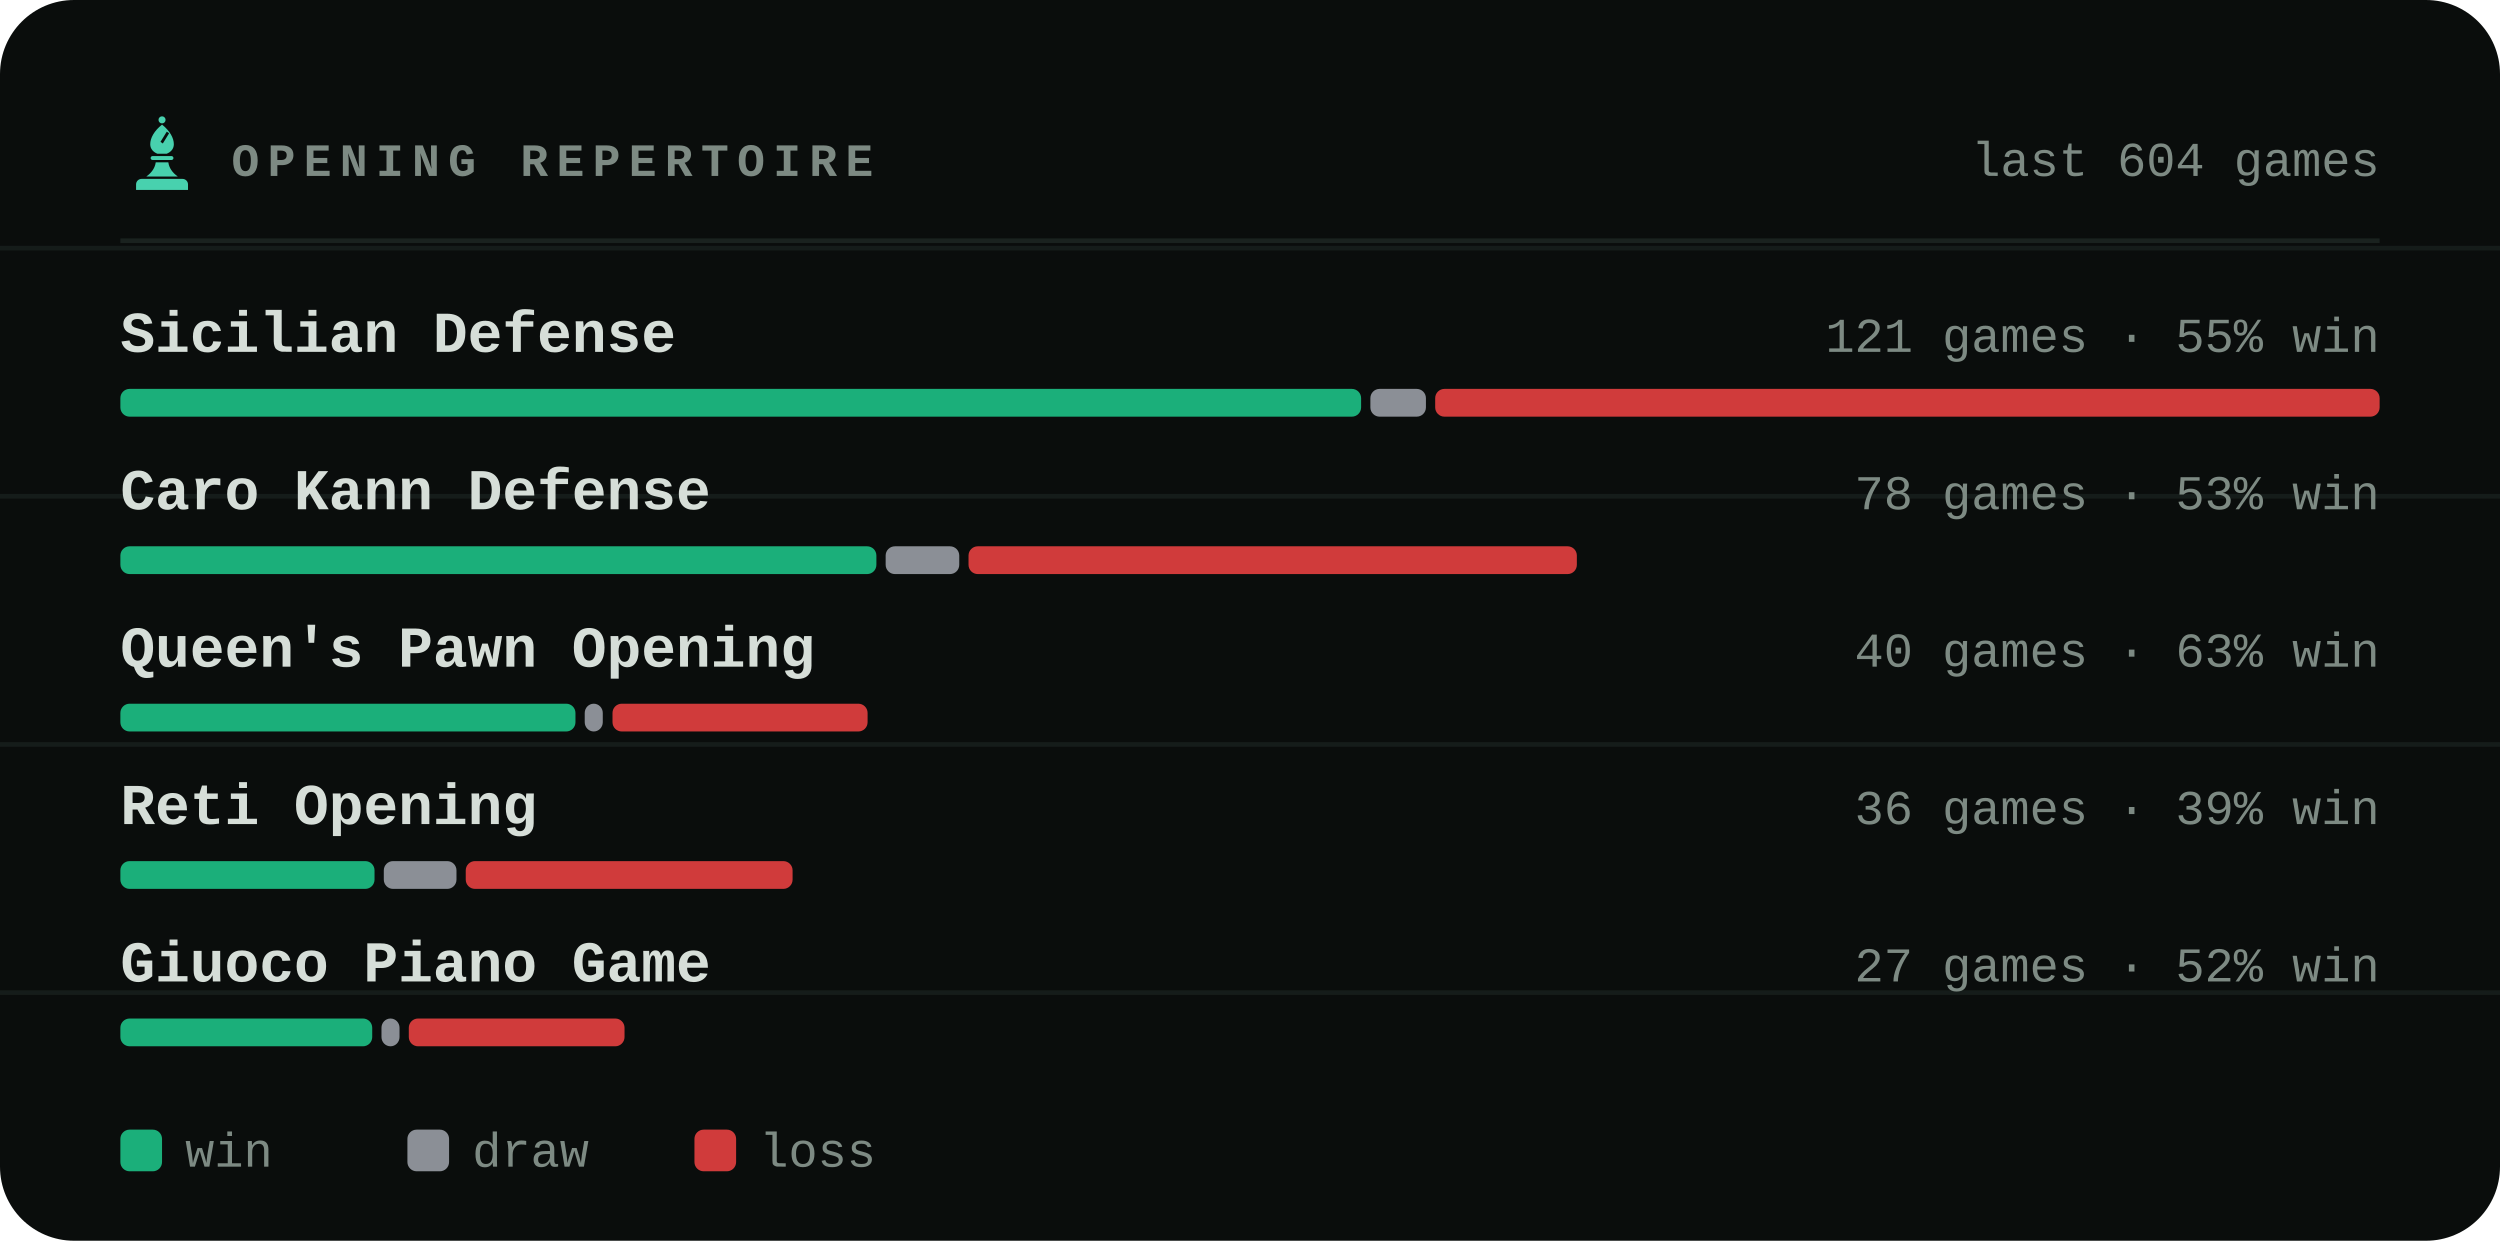
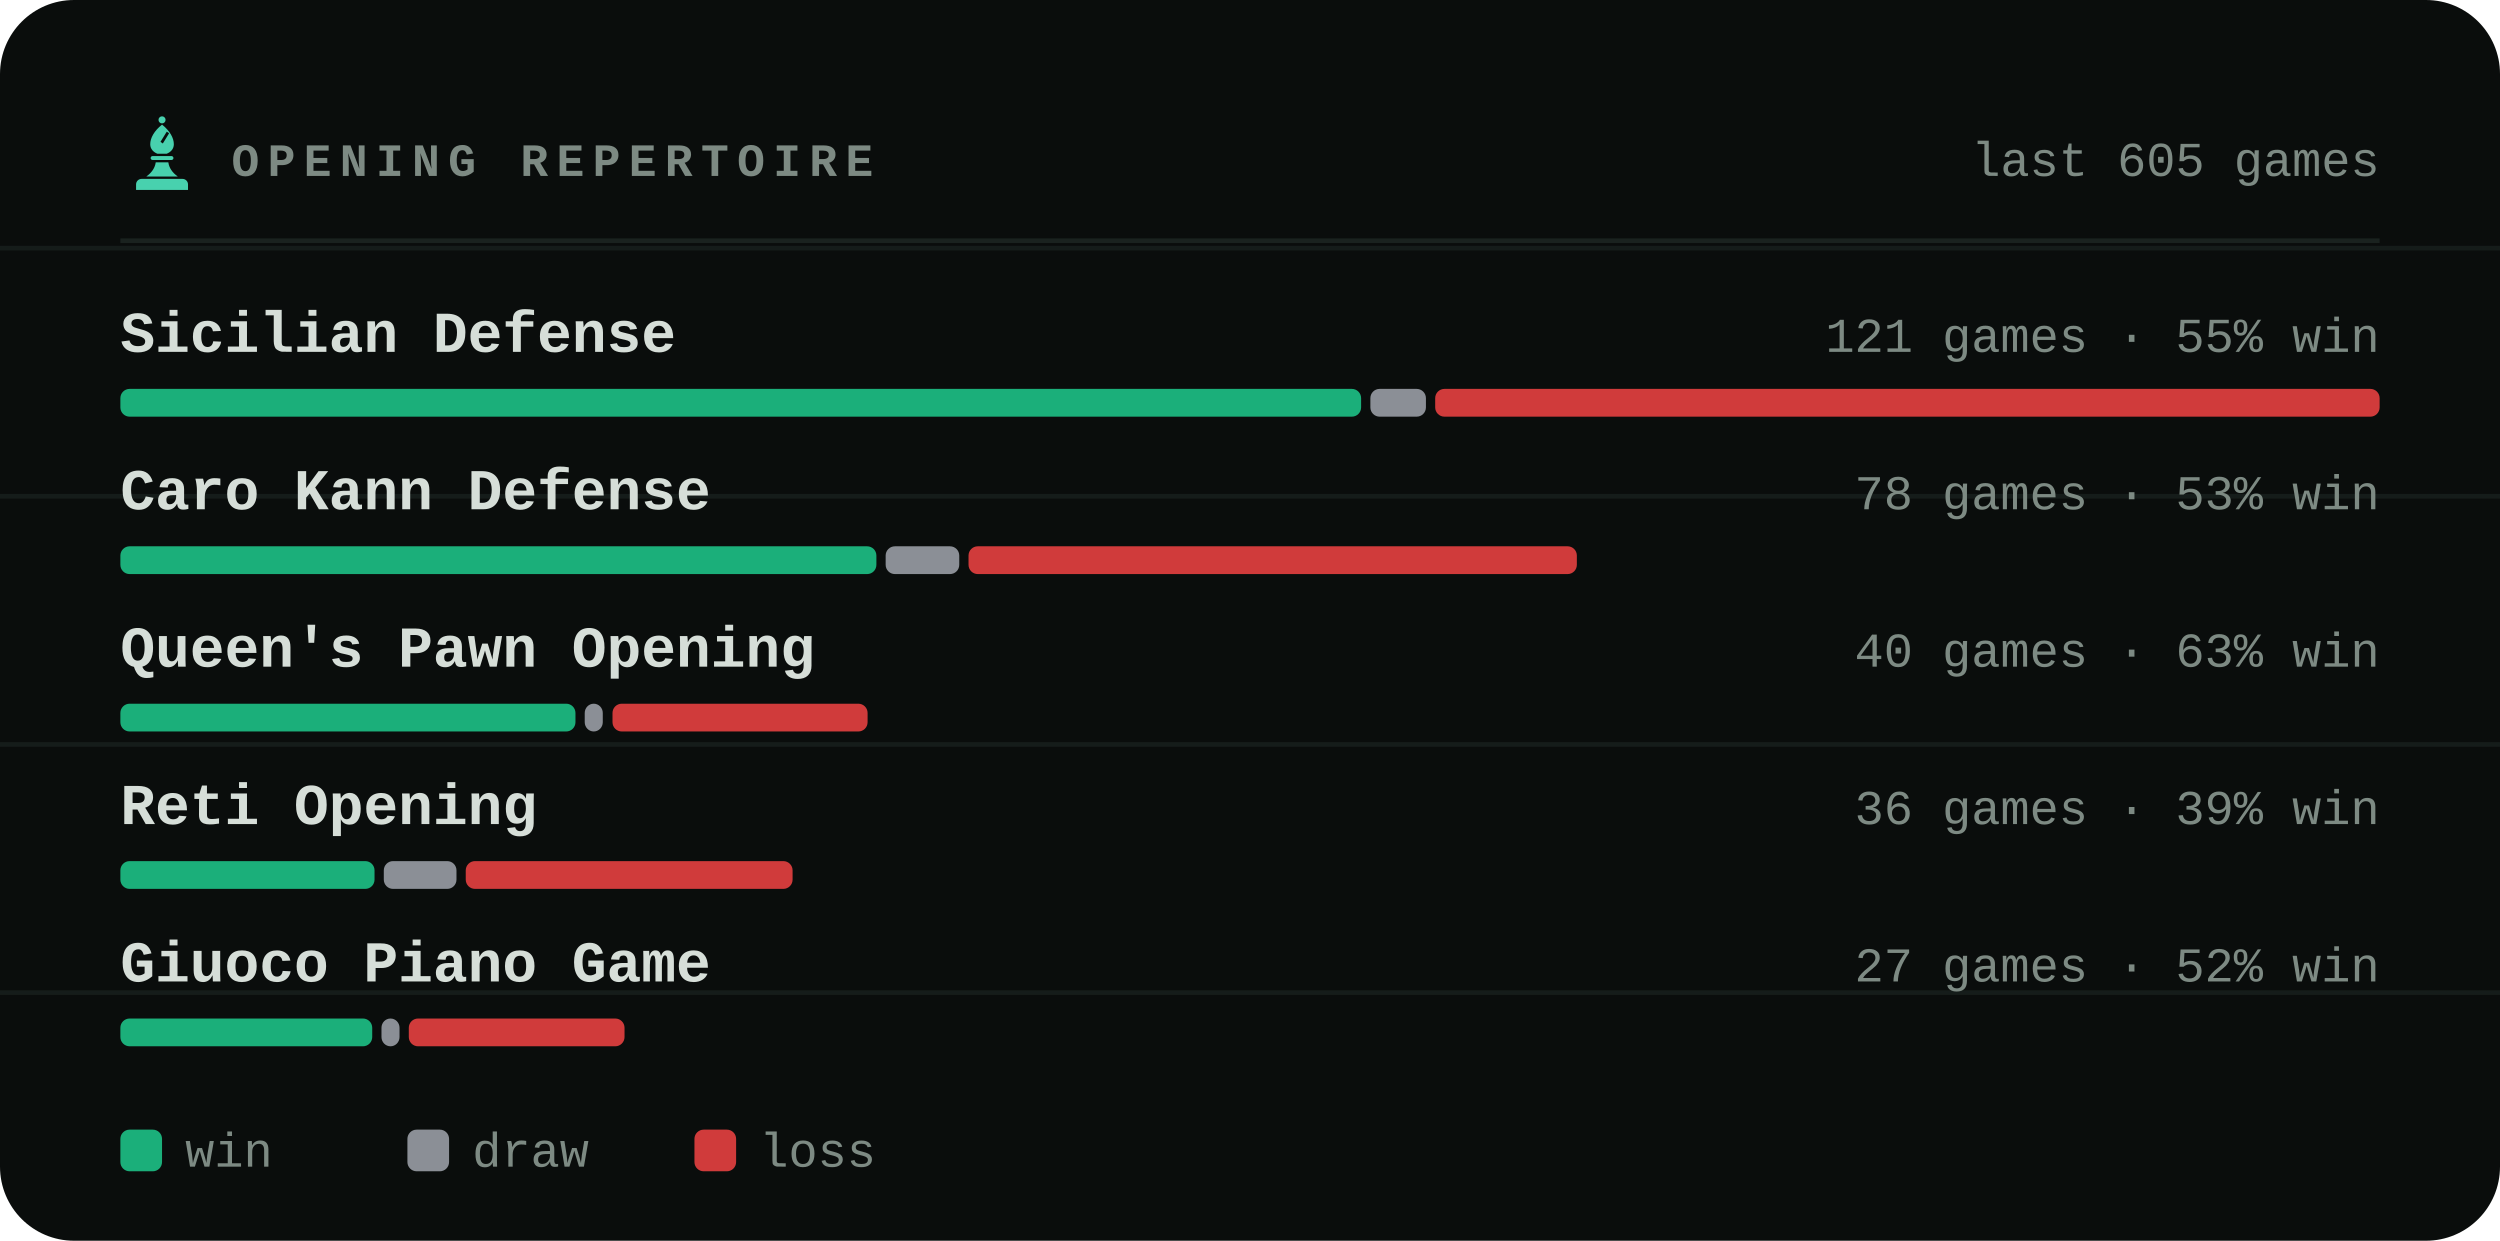
<svg xmlns="http://www.w3.org/2000/svg" viewBox="0 0 540 268" width="540" height="268" role="img" aria-label="Most played openings of bappozl">
  <style>svg{font-family:ui-monospace,'SF Mono',Menlo,Consolas,'Liberation Mono',monospace}text{fill:#d6ded8;white-space:pre}.bg{fill:#0a0d0c}.acc{fill:#48d1ae}.win{fill:#1baf7a}.draw{fill:#8b8f96}.loss{fill:#d03b3b}.lbl{font-size:10px;font-weight:600;letter-spacing:.18em;fill:#7d8a83}.cap{font-size:10.5px;font-weight:500;fill:#7d8a83}.num{font-family:ui-monospace,'SF Mono',Menlo,Consolas,'Liberation Mono',monospace;font-weight:700;letter-spacing:-.02em}.tick{font-size:9px;font-weight:500;fill:#7d8a83;opacity:.75}.dl{font-size:10px;font-weight:600}.rule{stroke:#1a221f;stroke-width:1;fill:none}.grid{stroke:#1a221f;stroke-width:1;fill:none;opacity:.7}.ln{fill:none;stroke:#48d1ae;stroke-width:2;stroke-linecap:round;stroke-linejoin:round}.ring{stroke:#0a0d0c;stroke-width:2}.hollow{fill:none;stroke-width:1.5}.sq{fill:#d6ded8;opacity:.035}</style>
  <rect class="bg" width="540" height="268" rx="16" />
  <line class="grid" x1="0" y1="53.6" x2="540" y2="53.6" opacity=".5" />
  <line class="grid" x1="0" y1="107.2" x2="540" y2="107.2" opacity=".5" />
  <line class="grid" x1="0" y1="160.8" x2="540" y2="160.8" opacity=".5" />
  <line class="grid" x1="0" y1="214.4" x2="540" y2="214.4" opacity=".5" />
  <g class="acc" transform="translate(26.5,24.7) scale(0.17)">
    <circle cx="50" cy="7" r="4.5" />
    <path fill-rule="evenodd" d="M50 13C60 21 65 30 65 38c0 6-4 10-9 12H44c-5-2-9-6-9-12 0-8 5-17 15-25zM56 22l3 2-8 13-3-2z" />
    <path d="M38 53h24a2.5 2.5 0 0 1 0 5H38a2.5 2.5 0 0 1 0-5z" />
    <path d="M42 61h16c1 7 5 13 12 18H30c7-5 11-11 12-18z" />
    <path d="M24 82h52a7 7 0 0 1 7 7v7H17v-7a7 7 0 0 1 7-7z" />
  </g>
  <text class="lbl" x="50" y="38">OPENING REPERTOIRE</text>
-   <text class="cap" x="514" y="38" text-anchor="end">last 604 games</text>
+   <text class="cap" x="514" y="38" text-anchor="end">last 605 games</text>
  <line class="rule" x1="26" y1="52" x2="514" y2="52" />
  <text x="26" y="76" style="font-size:12.5px;font-weight:600">Sicilian Defense</text>
  <text class="cap" x="514" y="76" text-anchor="end">121 games · 55% win</text>
  <rect x="26.0" y="84" width="268.0" height="6" rx="2" fill="#1baf7a" />
  <rect x="296.0" y="84" width="12.0" height="6" rx="2" fill="#8b8f96" />
  <rect x="310.0" y="84" width="204.0" height="6" rx="2" fill="#d03b3b" />
  <text x="26" y="110" style="font-size:12.5px;font-weight:600">Caro Kann Defense</text>
  <text class="cap" x="514" y="110" text-anchor="end">78 games · 53% win</text>
  <rect x="26.0" y="118" width="163.3" height="6" rx="2" fill="#1baf7a" />
  <rect x="191.3" y="118" width="15.9" height="6" rx="2" fill="#8b8f96" />
  <rect x="209.2" y="118" width="131.4" height="6" rx="2" fill="#d03b3b" />
  <text x="26" y="144" style="font-size:12.5px;font-weight:600">Queen's Pawn Opening</text>
  <text class="cap" x="514" y="144" text-anchor="end">40 games · 63% win</text>
  <rect x="26.0" y="152" width="98.3" height="6" rx="2" fill="#1baf7a" />
  <rect x="126.3" y="152" width="3.9" height="6" rx="2" fill="#8b8f96" />
  <rect x="132.3" y="152" width="55.1" height="6" rx="2" fill="#d03b3b" />
  <text x="26" y="178" style="font-size:12.5px;font-weight:600">Reti Opening</text>
  <text class="cap" x="514" y="178" text-anchor="end">36 games · 39% win</text>
  <rect x="26.0" y="186" width="54.9" height="6" rx="2" fill="#1baf7a" />
  <rect x="82.9" y="186" width="15.7" height="6" rx="2" fill="#8b8f96" />
  <rect x="100.6" y="186" width="70.6" height="6" rx="2" fill="#d03b3b" />
  <text x="26" y="212" style="font-size:12.5px;font-weight:600">Giuoco Piano Game</text>
  <text class="cap" x="514" y="212" text-anchor="end">27 games · 52% win</text>
  <rect x="26.0" y="220" width="54.4" height="6" rx="2" fill="#1baf7a" />
  <rect x="82.4" y="220" width="3.9" height="6" rx="2" fill="#8b8f96" />
  <rect x="88.3" y="220" width="46.6" height="6" rx="2" fill="#d03b3b" />
  <rect x="26" y="244" width="9" height="9" rx="2" fill="#1baf7a" />
  <text class="cap" x="40" y="252">win</text>
  <rect x="88" y="244" width="9" height="9" rx="2" fill="#8b8f96" />
  <text class="cap" x="102" y="252">draw</text>
  <rect x="150" y="244" width="9" height="9" rx="2" fill="#d03b3b" />
  <text class="cap" x="164" y="252">loss</text>
</svg>
